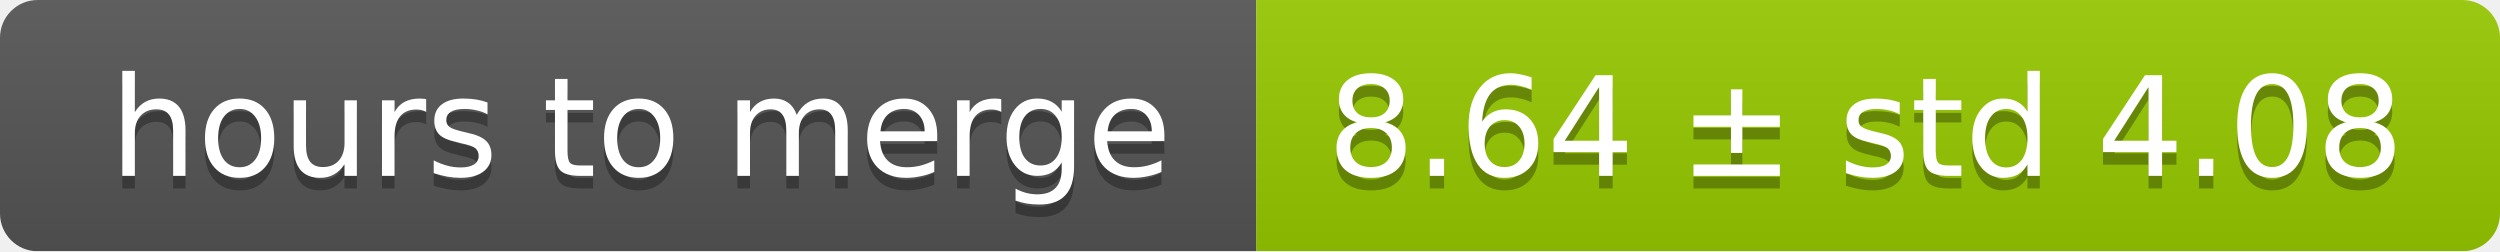
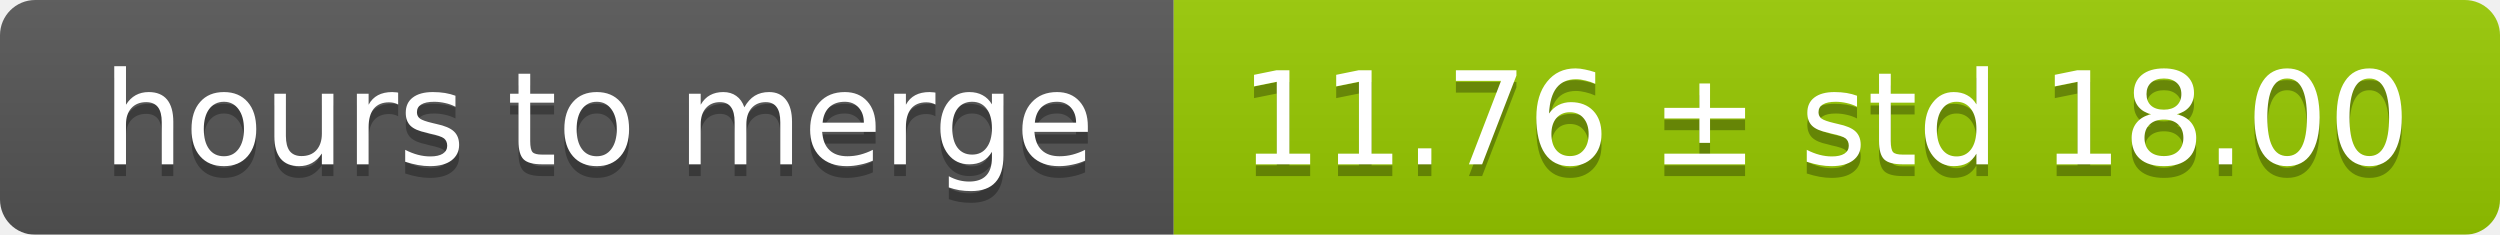
- <svg xmlns="http://www.w3.org/2000/svg" width="199" height="20">
+ <svg xmlns="http://www.w3.org/2000/svg" width="213" height="20">
  <linearGradient id="smooth" x2="0" y2="100%">
    <stop offset="0" stop-color="#bbb" stop-opacity=".1" />
    <stop offset="1" stop-opacity=".1" />
  </linearGradient>
  <mask id="round">
-     <rect width="199" height="20" rx="3" fill="#fff" />
+     <rect width="213" height="20" rx="3" fill="#fff" />
  </mask>
  <g mask="url(#round)">
    <rect width="100" height="20" fill="#555" />
-     <rect x="100" width="99" height="20" fill="#97ca00" />
-     <rect width="199" height="20" fill="url(#smooth)" />
+     <rect x="100" width="113" height="20" fill="#97ca00" />
+     <rect width="213" height="20" fill="url(#smooth)" />
  </g>
  <g fill="#fff" text-anchor="middle" font-family="DejaVu Sans,Verdana,Geneva,sans-serif" font-size="11">
    <text x="51" y="15" fill="#010101" fill-opacity=".3">hours to merge</text>
    <text x="51" y="14">hours to merge</text>
-     <text x="148.5" y="15" fill="#010101" fill-opacity=".3">8.64 ± std 4.08</text>
-     <text x="148.5" y="14">8.64 ± std 4.08</text>
+     <text x="155.5" y="15" fill="#010101" fill-opacity=".3">11.76 ± std 18.00</text>
+     <text x="155.5" y="14">11.76 ± std 18.00</text>
  </g>
</svg>
